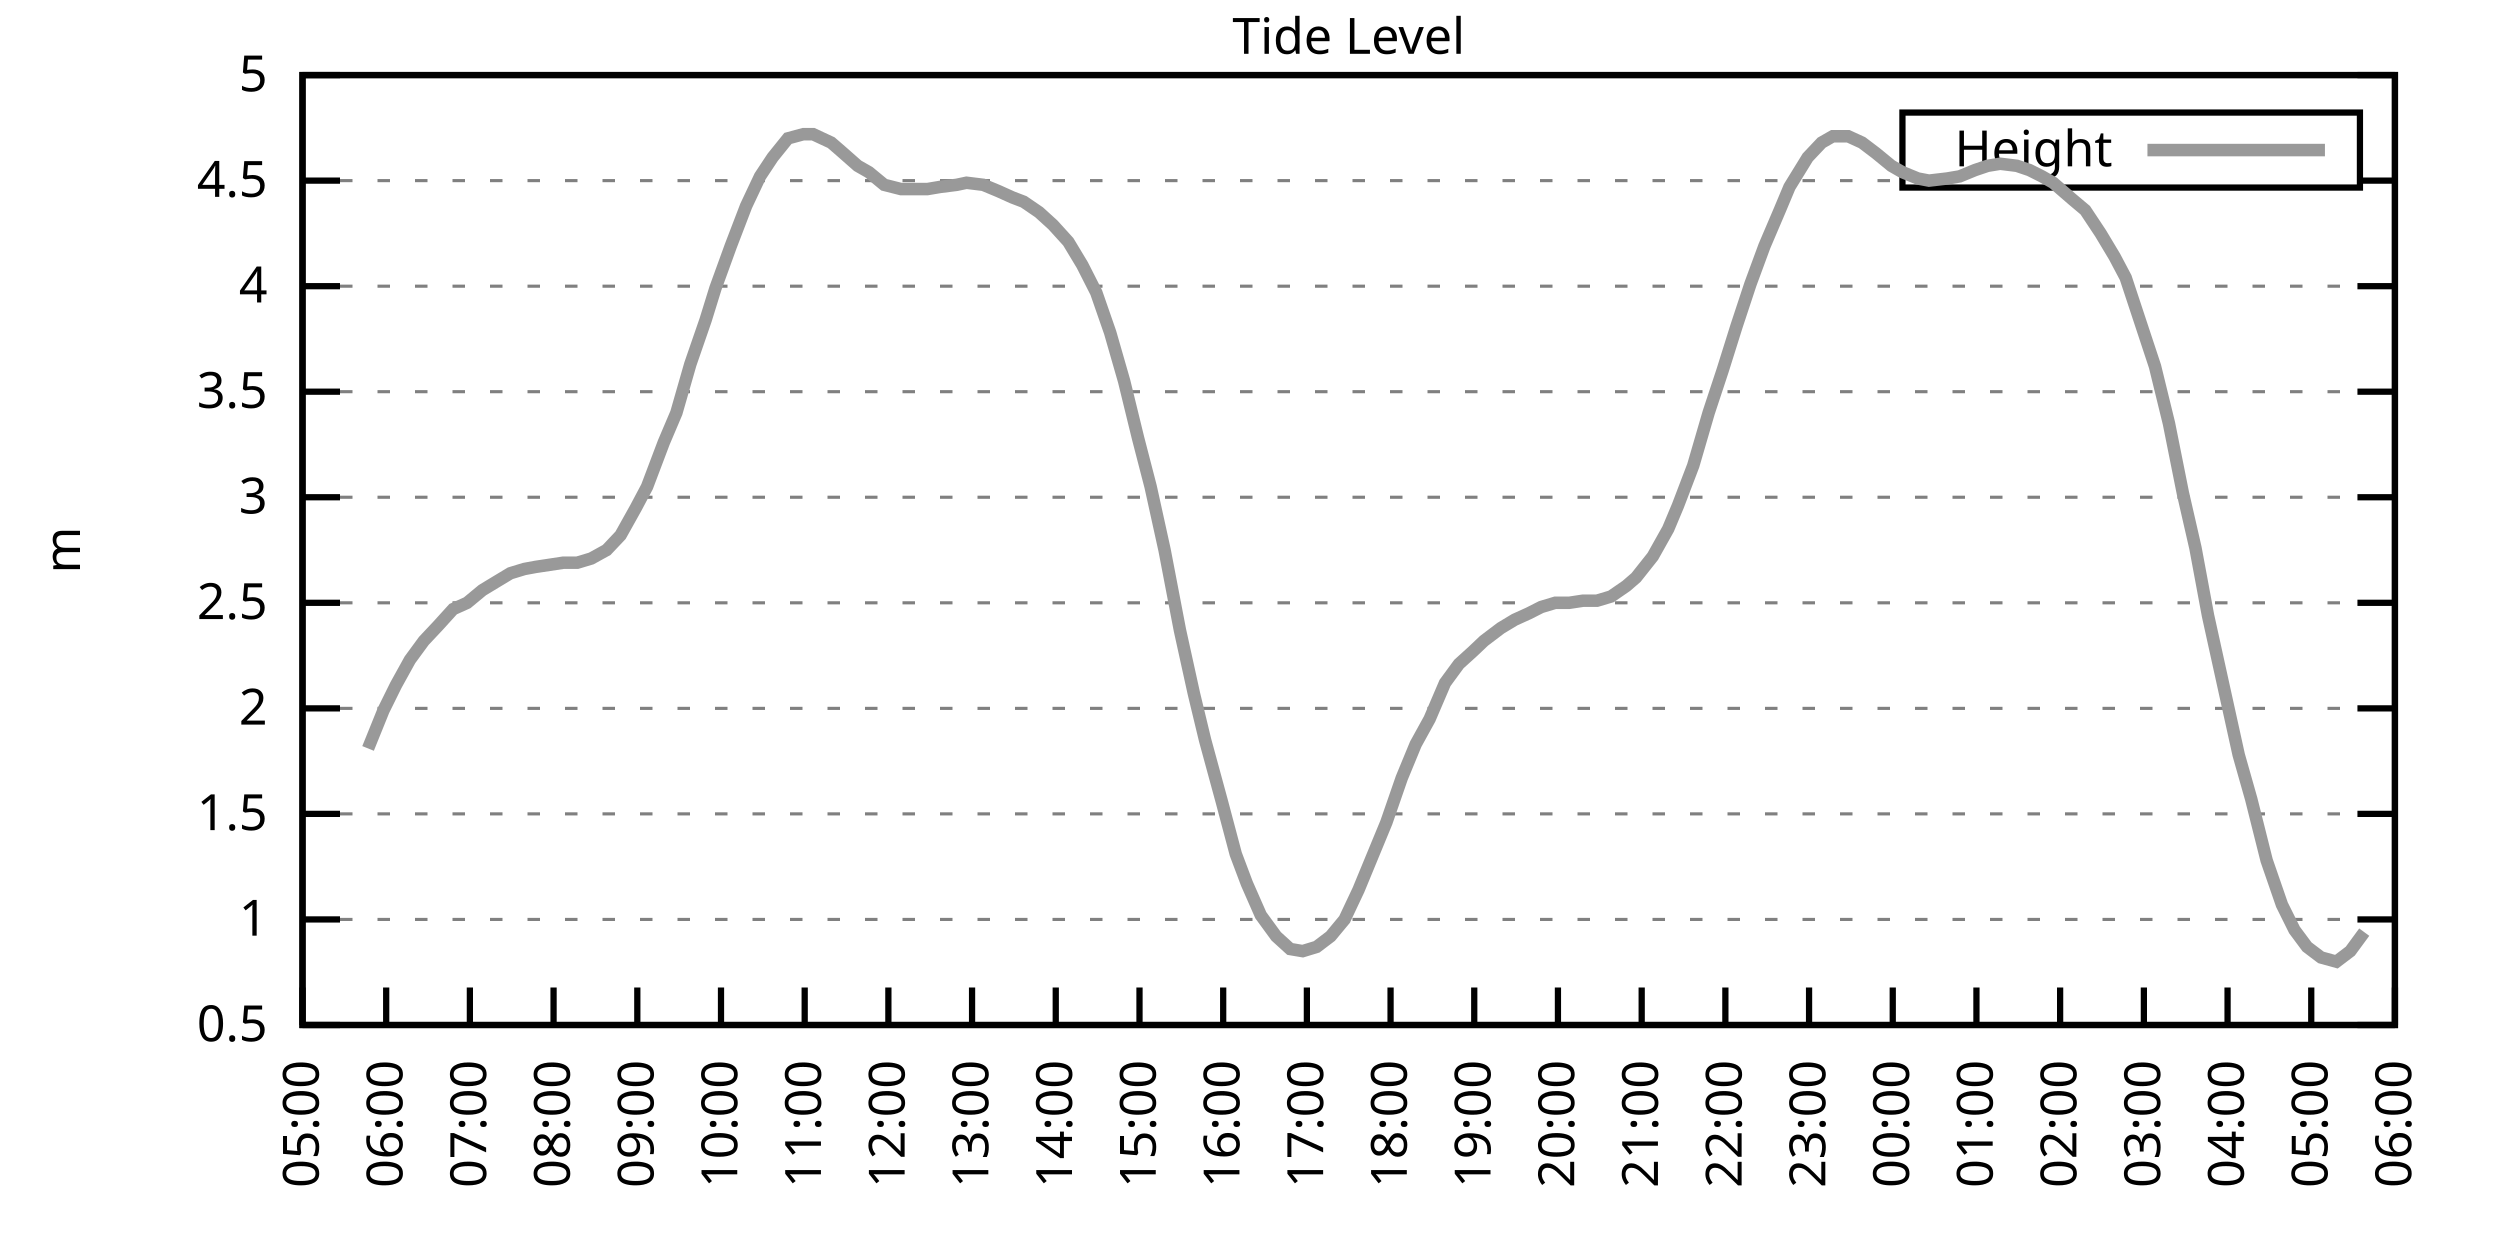
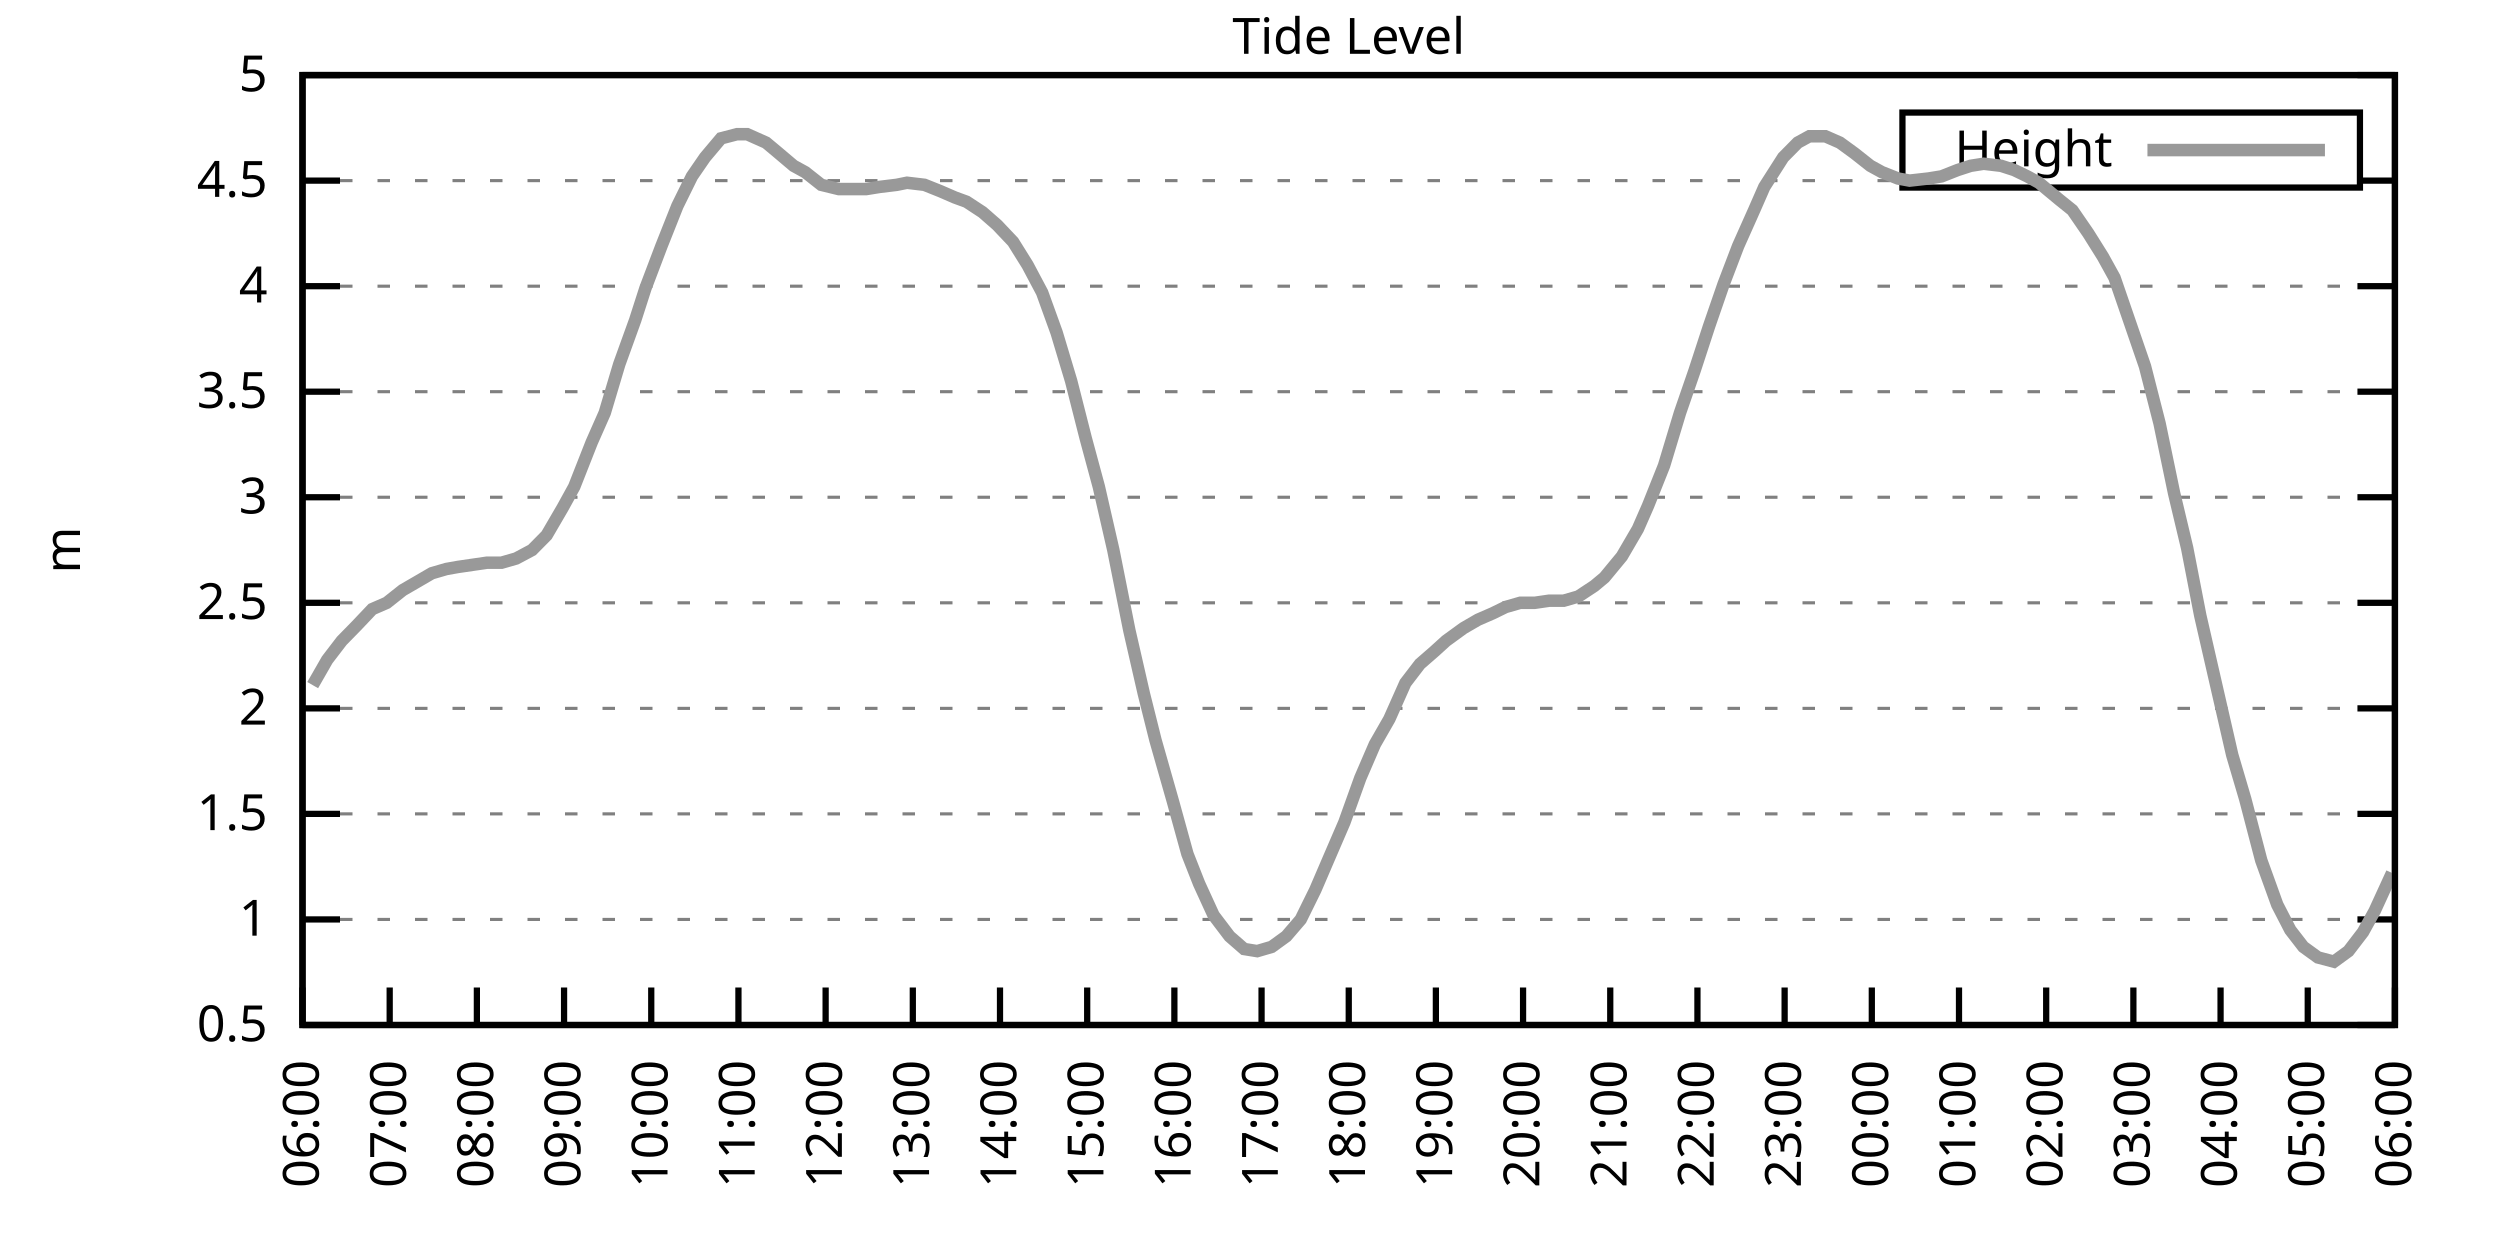
<svg xmlns="http://www.w3.org/2000/svg" xmlns:xlink="http://www.w3.org/1999/xlink" width="400" height="200" viewBox="0 0 400 200">
  <g id="gnuplot_canvas">
    <rect x="0" y="0" width="400" height="200" fill="none" />
    <defs>
      <circle id="gpDot" r="0.5" stroke-width="0.5" stroke="currentColor" />
      <path id="gpPt0" stroke-width="0.333" stroke="currentColor" d="M-1,0 h2 M0,-1 v2" />
      <path id="gpPt1" stroke-width="0.333" stroke="currentColor" d="M-1,-1 L1,1 M1,-1 L-1,1" />
      <path id="gpPt2" stroke-width="0.333" stroke="currentColor" d="M-1,0 L1,0 M0,-1 L0,1 M-1,-1 L1,1 M-1,1 L1,-1" />
      <rect id="gpPt3" stroke-width="0.333" stroke="currentColor" x="-1" y="-1" width="2" height="2" />
      <rect id="gpPt4" stroke-width="0.333" stroke="currentColor" fill="currentColor" x="-1" y="-1" width="2" height="2" />
      <circle id="gpPt5" stroke-width="0.333" stroke="currentColor" cx="0" cy="0" r="1" />
      <use xlink:href="#gpPt5" id="gpPt6" fill="currentColor" stroke="none" />
      <path id="gpPt7" stroke-width="0.333" stroke="currentColor" d="M0,-1.33 L-1.33,0.67 L1.33,0.67 z" />
      <use xlink:href="#gpPt7" id="gpPt8" fill="currentColor" stroke="none" />
      <use xlink:href="#gpPt7" id="gpPt9" stroke="currentColor" transform="rotate(180)" />
      <use xlink:href="#gpPt9" id="gpPt10" fill="currentColor" stroke="none" />
      <use xlink:href="#gpPt3" id="gpPt11" stroke="currentColor" transform="rotate(45)" />
      <use xlink:href="#gpPt11" id="gpPt12" fill="currentColor" stroke="none" />
      <path id="gpPt13" stroke-width="0.333" stroke="currentColor" d="M0,1.330 L1.265,0.411 L0.782,-1.067 L-0.782,-1.076 L-1.265,0.411 z" />
      <use xlink:href="#gpPt13" id="gpPt14" fill="currentColor" stroke="none" />
      <filter id="textbox" filterUnits="objectBoundingBox" x="0" y="0" height="1" width="1">
        <feFlood flood-color="white" flood-opacity="1" result="bgnd" />
        <feComposite in="SourceGraphic" in2="bgnd" operator="atop" />
      </filter>
      <filter id="greybox" filterUnits="objectBoundingBox" x="0" y="0" height="1" width="1">
        <feFlood flood-color="lightgrey" flood-opacity="1" result="grey" />
        <feComposite in="SourceGraphic" in2="grey" operator="atop" />
      </filter>
    </defs>
    <g fill="none" color="white" stroke="currentColor" stroke-width="1.00" stroke-linecap="butt" stroke-linejoin="miter">
</g>
    <g fill="none" color="black" stroke="currentColor" stroke-width="1.00" stroke-linecap="butt" stroke-linejoin="miter">
      <g stroke="none" shape-rendering="crispEdges">
        <polygon fill="rgb(255, 255, 255)" points="48.40,164.00 383.18,164.00 383.18,12.02 48.40,12.02 " />
      </g>
    </g>
    <g fill="none" color="black" stroke="currentColor" stroke-width="1.00" stroke-linecap="butt" stroke-linejoin="miter">
</g>
    <g fill="none" color="black" stroke="black" stroke-width="0.50" stroke-linecap="butt" stroke-linejoin="miter">
</g>
    <g fill="none" color="gray" stroke="currentColor" stroke-width="0.50" stroke-linecap="butt" stroke-linejoin="miter">
      <path stroke="gray" stroke-dasharray="2,4" class="gridline" d="M48.40,164.00 L383.19,164.00  " />
    </g>
    <g fill="none" color="gray" stroke="gray" stroke-width="1.00" stroke-linecap="butt" stroke-linejoin="miter">
</g>
    <g fill="none" color="black" stroke="currentColor" stroke-width="1.00" stroke-linecap="butt" stroke-linejoin="miter">
      <path stroke="black" d="M48.40,164.00 L54.40,164.00 M383.19,164.00 L377.19,164.00  " />
      <g transform="translate(42.80,166.60)" stroke="none" fill="black" font-family="Sans" font-size="8.00" text-anchor="end">
        <text>
          <tspan font-family="Sans"> 0.5</tspan>
        </text>
      </g>
    </g>
    <g fill="none" color="black" stroke="currentColor" stroke-width="1.00" stroke-linecap="butt" stroke-linejoin="miter">
</g>
    <g fill="none" color="black" stroke="black" stroke-width="0.50" stroke-linecap="butt" stroke-linejoin="miter">
</g>
    <g fill="none" color="gray" stroke="currentColor" stroke-width="0.50" stroke-linecap="butt" stroke-linejoin="miter">
      <path stroke="gray" stroke-dasharray="2,4" class="gridline" d="M48.40,147.11 L383.19,147.11  " />
    </g>
    <g fill="none" color="gray" stroke="gray" stroke-width="1.00" stroke-linecap="butt" stroke-linejoin="miter">
</g>
    <g fill="none" color="black" stroke="currentColor" stroke-width="1.00" stroke-linecap="butt" stroke-linejoin="miter">
      <path stroke="black" d="M48.40,147.11 L54.40,147.11 M383.19,147.11 L377.19,147.11  " />
      <g transform="translate(42.80,149.71)" stroke="none" fill="black" font-family="Sans" font-size="8.00" text-anchor="end">
        <text>
          <tspan font-family="Sans"> 1</tspan>
        </text>
      </g>
    </g>
    <g fill="none" color="black" stroke="currentColor" stroke-width="1.00" stroke-linecap="butt" stroke-linejoin="miter">
</g>
    <g fill="none" color="black" stroke="black" stroke-width="0.50" stroke-linecap="butt" stroke-linejoin="miter">
</g>
    <g fill="none" color="gray" stroke="currentColor" stroke-width="0.50" stroke-linecap="butt" stroke-linejoin="miter">
      <path stroke="gray" stroke-dasharray="2,4" class="gridline" d="M48.40,130.22 L383.19,130.22  " />
    </g>
    <g fill="none" color="gray" stroke="gray" stroke-width="1.00" stroke-linecap="butt" stroke-linejoin="miter">
</g>
    <g fill="none" color="black" stroke="currentColor" stroke-width="1.00" stroke-linecap="butt" stroke-linejoin="miter">
      <path stroke="black" d="M48.40,130.22 L54.40,130.22 M383.19,130.22 L377.19,130.22  " />
      <g transform="translate(42.80,132.82)" stroke="none" fill="black" font-family="Sans" font-size="8.00" text-anchor="end">
        <text>
          <tspan font-family="Sans"> 1.5</tspan>
        </text>
      </g>
    </g>
    <g fill="none" color="black" stroke="currentColor" stroke-width="1.00" stroke-linecap="butt" stroke-linejoin="miter">
</g>
    <g fill="none" color="black" stroke="black" stroke-width="0.50" stroke-linecap="butt" stroke-linejoin="miter">
</g>
    <g fill="none" color="gray" stroke="currentColor" stroke-width="0.50" stroke-linecap="butt" stroke-linejoin="miter">
      <path stroke="gray" stroke-dasharray="2,4" class="gridline" d="M48.40,113.34 L383.19,113.34  " />
    </g>
    <g fill="none" color="gray" stroke="gray" stroke-width="1.00" stroke-linecap="butt" stroke-linejoin="miter">
</g>
    <g fill="none" color="black" stroke="currentColor" stroke-width="1.00" stroke-linecap="butt" stroke-linejoin="miter">
      <path stroke="black" d="M48.40,113.34 L54.40,113.34 M383.19,113.34 L377.19,113.34  " />
      <g transform="translate(42.80,115.94)" stroke="none" fill="black" font-family="Sans" font-size="8.00" text-anchor="end">
        <text>
          <tspan font-family="Sans"> 2</tspan>
        </text>
      </g>
    </g>
    <g fill="none" color="black" stroke="currentColor" stroke-width="1.00" stroke-linecap="butt" stroke-linejoin="miter">
</g>
    <g fill="none" color="black" stroke="black" stroke-width="0.50" stroke-linecap="butt" stroke-linejoin="miter">
</g>
    <g fill="none" color="gray" stroke="currentColor" stroke-width="0.50" stroke-linecap="butt" stroke-linejoin="miter">
      <path stroke="gray" stroke-dasharray="2,4" class="gridline" d="M48.40,96.45 L383.19,96.45  " />
    </g>
    <g fill="none" color="gray" stroke="gray" stroke-width="1.00" stroke-linecap="butt" stroke-linejoin="miter">
</g>
    <g fill="none" color="black" stroke="currentColor" stroke-width="1.00" stroke-linecap="butt" stroke-linejoin="miter">
      <path stroke="black" d="M48.40,96.45 L54.40,96.45 M383.19,96.45 L377.19,96.45  " />
      <g transform="translate(42.80,99.05)" stroke="none" fill="black" font-family="Sans" font-size="8.00" text-anchor="end">
        <text>
          <tspan font-family="Sans"> 2.5</tspan>
        </text>
      </g>
    </g>
    <g fill="none" color="black" stroke="currentColor" stroke-width="1.00" stroke-linecap="butt" stroke-linejoin="miter">
</g>
    <g fill="none" color="black" stroke="black" stroke-width="0.50" stroke-linecap="butt" stroke-linejoin="miter">
</g>
    <g fill="none" color="gray" stroke="currentColor" stroke-width="0.50" stroke-linecap="butt" stroke-linejoin="miter">
      <path stroke="gray" stroke-dasharray="2,4" class="gridline" d="M48.40,79.56 L383.19,79.56  " />
    </g>
    <g fill="none" color="gray" stroke="gray" stroke-width="1.00" stroke-linecap="butt" stroke-linejoin="miter">
</g>
    <g fill="none" color="black" stroke="currentColor" stroke-width="1.00" stroke-linecap="butt" stroke-linejoin="miter">
      <path stroke="black" d="M48.40,79.56 L54.40,79.56 M383.19,79.56 L377.19,79.56  " />
      <g transform="translate(42.80,82.16)" stroke="none" fill="black" font-family="Sans" font-size="8.00" text-anchor="end">
        <text>
          <tspan font-family="Sans"> 3</tspan>
        </text>
      </g>
    </g>
    <g fill="none" color="black" stroke="currentColor" stroke-width="1.00" stroke-linecap="butt" stroke-linejoin="miter">
</g>
    <g fill="none" color="black" stroke="black" stroke-width="0.50" stroke-linecap="butt" stroke-linejoin="miter">
</g>
    <g fill="none" color="gray" stroke="currentColor" stroke-width="0.50" stroke-linecap="butt" stroke-linejoin="miter">
      <path stroke="gray" stroke-dasharray="2,4" class="gridline" d="M48.40,62.67 L383.19,62.67  " />
    </g>
    <g fill="none" color="gray" stroke="gray" stroke-width="1.00" stroke-linecap="butt" stroke-linejoin="miter">
</g>
    <g fill="none" color="black" stroke="currentColor" stroke-width="1.00" stroke-linecap="butt" stroke-linejoin="miter">
      <path stroke="black" d="M48.40,62.67 L54.40,62.67 M383.19,62.67 L377.19,62.67  " />
      <g transform="translate(42.80,65.27)" stroke="none" fill="black" font-family="Sans" font-size="8.00" text-anchor="end">
        <text>
          <tspan font-family="Sans"> 3.5</tspan>
        </text>
      </g>
    </g>
    <g fill="none" color="black" stroke="currentColor" stroke-width="1.00" stroke-linecap="butt" stroke-linejoin="miter">
</g>
    <g fill="none" color="black" stroke="black" stroke-width="0.50" stroke-linecap="butt" stroke-linejoin="miter">
</g>
    <g fill="none" color="gray" stroke="currentColor" stroke-width="0.50" stroke-linecap="butt" stroke-linejoin="miter">
      <path stroke="gray" stroke-dasharray="2,4" class="gridline" d="M48.40,45.79 L383.19,45.79  " />
    </g>
    <g fill="none" color="gray" stroke="gray" stroke-width="1.00" stroke-linecap="butt" stroke-linejoin="miter">
</g>
    <g fill="none" color="black" stroke="currentColor" stroke-width="1.00" stroke-linecap="butt" stroke-linejoin="miter">
      <path stroke="black" d="M48.40,45.79 L54.40,45.79 M383.19,45.79 L377.19,45.79  " />
      <g transform="translate(42.80,48.39)" stroke="none" fill="black" font-family="Sans" font-size="8.00" text-anchor="end">
        <text>
          <tspan font-family="Sans"> 4</tspan>
        </text>
      </g>
    </g>
    <g fill="none" color="black" stroke="currentColor" stroke-width="1.00" stroke-linecap="butt" stroke-linejoin="miter">
</g>
    <g fill="none" color="black" stroke="black" stroke-width="0.50" stroke-linecap="butt" stroke-linejoin="miter">
</g>
    <g fill="none" color="gray" stroke="currentColor" stroke-width="0.50" stroke-linecap="butt" stroke-linejoin="miter">
      <path stroke="gray" stroke-dasharray="2,4" class="gridline" d="M48.40,28.90 L304.39,28.90 M377.59,28.90 L383.19,28.90  " />
    </g>
    <g fill="none" color="gray" stroke="gray" stroke-width="1.00" stroke-linecap="butt" stroke-linejoin="miter">
</g>
    <g fill="none" color="black" stroke="currentColor" stroke-width="1.00" stroke-linecap="butt" stroke-linejoin="miter">
      <path stroke="black" d="M48.40,28.90 L54.40,28.90 M383.19,28.90 L377.19,28.90  " />
      <g transform="translate(42.80,31.50)" stroke="none" fill="black" font-family="Sans" font-size="8.00" text-anchor="end">
        <text>
          <tspan font-family="Sans"> 4.5</tspan>
        </text>
      </g>
    </g>
    <g fill="none" color="black" stroke="currentColor" stroke-width="1.00" stroke-linecap="butt" stroke-linejoin="miter">
</g>
    <g fill="none" color="black" stroke="black" stroke-width="0.50" stroke-linecap="butt" stroke-linejoin="miter">
</g>
    <g fill="none" color="gray" stroke="currentColor" stroke-width="0.50" stroke-linecap="butt" stroke-linejoin="miter">
      <path stroke="gray" stroke-dasharray="2,4" class="gridline" d="M48.40,12.01 L383.19,12.01  " />
    </g>
    <g fill="none" color="gray" stroke="gray" stroke-width="1.00" stroke-linecap="butt" stroke-linejoin="miter">
</g>
    <g fill="none" color="black" stroke="currentColor" stroke-width="1.00" stroke-linecap="butt" stroke-linejoin="miter">
      <path stroke="black" d="M48.40,12.01 L54.40,12.01 M383.19,12.01 L377.19,12.01  " />
      <g transform="translate(42.80,14.61)" stroke="none" fill="black" font-family="Sans" font-size="8.00" text-anchor="end">
        <text>
          <tspan font-family="Sans"> 5</tspan>
        </text>
      </g>
    </g>
    <g fill="none" color="black" stroke="currentColor" stroke-width="1.00" stroke-linecap="butt" stroke-linejoin="miter">
      <path stroke="black" d="M48.40,164.00 L48.40,158.00  " />
      <g transform="translate(51.00,169.60) rotate(270.00)" stroke="none" fill="black" font-family="Sans" font-size="8.00" text-anchor="end">
        <text>
-           <tspan font-family="Sans">05:00</tspan>
-         </text>
-       </g>
-     </g>
-     <g fill="none" color="black" stroke="currentColor" stroke-width="1.00" stroke-linecap="butt" stroke-linejoin="miter">
-       <path stroke="black" d="M61.79,164.00 L61.79,158.00  " />
-       <g transform="translate(64.39,169.60) rotate(270.00)" stroke="none" fill="black" font-family="Sans" font-size="8.00" text-anchor="end">
-         <text>
          <tspan font-family="Sans">06:00</tspan>
        </text>
      </g>
    </g>
    <g fill="none" color="black" stroke="currentColor" stroke-width="1.00" stroke-linecap="butt" stroke-linejoin="miter">
-       <path stroke="black" d="M75.18,164.00 L75.18,158.00  " />
-       <g transform="translate(77.78,169.60) rotate(270.00)" stroke="none" fill="black" font-family="Sans" font-size="8.00" text-anchor="end">
+       <path stroke="black" d="M62.35,164.00 L62.35,158.00  " />
+       <g transform="translate(64.95,169.60) rotate(270.00)" stroke="none" fill="black" font-family="Sans" font-size="8.00" text-anchor="end">
        <text>
          <tspan font-family="Sans">07:00</tspan>
        </text>
      </g>
    </g>
    <g fill="none" color="black" stroke="currentColor" stroke-width="1.00" stroke-linecap="butt" stroke-linejoin="miter">
-       <path stroke="black" d="M88.57,164.00 L88.57,158.00  " />
-       <g transform="translate(91.17,169.60) rotate(270.00)" stroke="none" fill="black" font-family="Sans" font-size="8.00" text-anchor="end">
+       <path stroke="black" d="M76.30,164.00 L76.30,158.00  " />
+       <g transform="translate(78.90,169.60) rotate(270.00)" stroke="none" fill="black" font-family="Sans" font-size="8.00" text-anchor="end">
        <text>
          <tspan font-family="Sans">08:00</tspan>
        </text>
      </g>
    </g>
    <g fill="none" color="black" stroke="currentColor" stroke-width="1.00" stroke-linecap="butt" stroke-linejoin="miter">
-       <path stroke="black" d="M101.97,164.00 L101.97,158.00  " />
-       <g transform="translate(104.57,169.60) rotate(270.00)" stroke="none" fill="black" font-family="Sans" font-size="8.00" text-anchor="end">
+       <path stroke="black" d="M90.25,164.00 L90.25,158.00  " />
+       <g transform="translate(92.85,169.60) rotate(270.00)" stroke="none" fill="black" font-family="Sans" font-size="8.00" text-anchor="end">
        <text>
          <tspan font-family="Sans">09:00</tspan>
        </text>
      </g>
    </g>
    <g fill="none" color="black" stroke="currentColor" stroke-width="1.00" stroke-linecap="butt" stroke-linejoin="miter">
-       <path stroke="black" d="M115.36,164.00 L115.36,158.00  " />
-       <g transform="translate(117.96,169.60) rotate(270.00)" stroke="none" fill="black" font-family="Sans" font-size="8.00" text-anchor="end">
+       <path stroke="black" d="M104.20,164.00 L104.20,158.00  " />
+       <g transform="translate(106.80,169.60) rotate(270.00)" stroke="none" fill="black" font-family="Sans" font-size="8.00" text-anchor="end">
        <text>
          <tspan font-family="Sans">10:00</tspan>
        </text>
      </g>
    </g>
    <g fill="none" color="black" stroke="currentColor" stroke-width="1.00" stroke-linecap="butt" stroke-linejoin="miter">
-       <path stroke="black" d="M128.75,164.00 L128.75,158.00  " />
-       <g transform="translate(131.35,169.60) rotate(270.00)" stroke="none" fill="black" font-family="Sans" font-size="8.00" text-anchor="end">
+       <path stroke="black" d="M118.15,164.00 L118.15,158.00  " />
+       <g transform="translate(120.75,169.60) rotate(270.00)" stroke="none" fill="black" font-family="Sans" font-size="8.00" text-anchor="end">
        <text>
          <tspan font-family="Sans">11:00</tspan>
        </text>
      </g>
    </g>
    <g fill="none" color="black" stroke="currentColor" stroke-width="1.00" stroke-linecap="butt" stroke-linejoin="miter">
-       <path stroke="black" d="M142.14,164.00 L142.14,158.00  " />
-       <g transform="translate(144.74,169.60) rotate(270.00)" stroke="none" fill="black" font-family="Sans" font-size="8.00" text-anchor="end">
+       <path stroke="black" d="M132.10,164.00 L132.10,158.00  " />
+       <g transform="translate(134.70,169.60) rotate(270.00)" stroke="none" fill="black" font-family="Sans" font-size="8.00" text-anchor="end">
        <text>
          <tspan font-family="Sans">12:00</tspan>
        </text>
      </g>
    </g>
    <g fill="none" color="black" stroke="currentColor" stroke-width="1.00" stroke-linecap="butt" stroke-linejoin="miter">
-       <path stroke="black" d="M155.53,164.00 L155.53,158.00  " />
-       <g transform="translate(158.13,169.60) rotate(270.00)" stroke="none" fill="black" font-family="Sans" font-size="8.00" text-anchor="end">
+       <path stroke="black" d="M146.05,164.00 L146.05,158.00  " />
+       <g transform="translate(148.65,169.60) rotate(270.00)" stroke="none" fill="black" font-family="Sans" font-size="8.00" text-anchor="end">
        <text>
          <tspan font-family="Sans">13:00</tspan>
        </text>
      </g>
    </g>
    <g fill="none" color="black" stroke="currentColor" stroke-width="1.00" stroke-linecap="butt" stroke-linejoin="miter">
-       <path stroke="black" d="M168.92,164.00 L168.92,158.00  " />
-       <g transform="translate(171.52,169.60) rotate(270.00)" stroke="none" fill="black" font-family="Sans" font-size="8.00" text-anchor="end">
+       <path stroke="black" d="M160.00,164.00 L160.00,158.00  " />
+       <g transform="translate(162.60,169.60) rotate(270.00)" stroke="none" fill="black" font-family="Sans" font-size="8.00" text-anchor="end">
        <text>
          <tspan font-family="Sans">14:00</tspan>
        </text>
      </g>
    </g>
    <g fill="none" color="black" stroke="currentColor" stroke-width="1.00" stroke-linecap="butt" stroke-linejoin="miter">
-       <path stroke="black" d="M182.32,164.00 L182.32,158.00  " />
-       <g transform="translate(184.92,169.60) rotate(270.00)" stroke="none" fill="black" font-family="Sans" font-size="8.00" text-anchor="end">
+       <path stroke="black" d="M173.95,164.00 L173.95,158.00  " />
+       <g transform="translate(176.55,169.60) rotate(270.00)" stroke="none" fill="black" font-family="Sans" font-size="8.00" text-anchor="end">
        <text>
          <tspan font-family="Sans">15:00</tspan>
        </text>
      </g>
    </g>
    <g fill="none" color="black" stroke="currentColor" stroke-width="1.00" stroke-linecap="butt" stroke-linejoin="miter">
-       <path stroke="black" d="M195.71,164.00 L195.71,158.00  " />
-       <g transform="translate(198.31,169.60) rotate(270.00)" stroke="none" fill="black" font-family="Sans" font-size="8.00" text-anchor="end">
+       <path stroke="black" d="M187.90,164.00 L187.90,158.00  " />
+       <g transform="translate(190.50,169.60) rotate(270.00)" stroke="none" fill="black" font-family="Sans" font-size="8.00" text-anchor="end">
        <text>
          <tspan font-family="Sans">16:00</tspan>
        </text>
      </g>
    </g>
    <g fill="none" color="black" stroke="currentColor" stroke-width="1.00" stroke-linecap="butt" stroke-linejoin="miter">
-       <path stroke="black" d="M209.10,164.00 L209.10,158.00  " />
-       <g transform="translate(211.70,169.60) rotate(270.00)" stroke="none" fill="black" font-family="Sans" font-size="8.00" text-anchor="end">
+       <path stroke="black" d="M201.85,164.00 L201.85,158.00  " />
+       <g transform="translate(204.45,169.60) rotate(270.00)" stroke="none" fill="black" font-family="Sans" font-size="8.00" text-anchor="end">
        <text>
          <tspan font-family="Sans">17:00</tspan>
        </text>
      </g>
    </g>
    <g fill="none" color="black" stroke="currentColor" stroke-width="1.00" stroke-linecap="butt" stroke-linejoin="miter">
-       <path stroke="black" d="M222.49,164.00 L222.49,158.00  " />
-       <g transform="translate(225.09,169.60) rotate(270.00)" stroke="none" fill="black" font-family="Sans" font-size="8.00" text-anchor="end">
+       <path stroke="black" d="M215.80,164.00 L215.80,158.00  " />
+       <g transform="translate(218.40,169.60) rotate(270.00)" stroke="none" fill="black" font-family="Sans" font-size="8.00" text-anchor="end">
        <text>
          <tspan font-family="Sans">18:00</tspan>
        </text>
      </g>
    </g>
    <g fill="none" color="black" stroke="currentColor" stroke-width="1.00" stroke-linecap="butt" stroke-linejoin="miter">
-       <path stroke="black" d="M235.88,164.00 L235.88,158.00  " />
-       <g transform="translate(238.48,169.60) rotate(270.00)" stroke="none" fill="black" font-family="Sans" font-size="8.00" text-anchor="end">
+       <path stroke="black" d="M229.74,164.00 L229.74,158.00  " />
+       <g transform="translate(232.34,169.60) rotate(270.00)" stroke="none" fill="black" font-family="Sans" font-size="8.00" text-anchor="end">
        <text>
          <tspan font-family="Sans">19:00</tspan>
        </text>
      </g>
    </g>
    <g fill="none" color="black" stroke="currentColor" stroke-width="1.00" stroke-linecap="butt" stroke-linejoin="miter">
-       <path stroke="black" d="M249.27,164.00 L249.27,158.00  " />
-       <g transform="translate(251.87,169.60) rotate(270.00)" stroke="none" fill="black" font-family="Sans" font-size="8.00" text-anchor="end">
+       <path stroke="black" d="M243.69,164.00 L243.69,158.00  " />
+       <g transform="translate(246.29,169.60) rotate(270.00)" stroke="none" fill="black" font-family="Sans" font-size="8.00" text-anchor="end">
        <text>
          <tspan font-family="Sans">20:00</tspan>
        </text>
      </g>
    </g>
    <g fill="none" color="black" stroke="currentColor" stroke-width="1.00" stroke-linecap="butt" stroke-linejoin="miter">
-       <path stroke="black" d="M262.67,164.00 L262.67,158.00  " />
-       <g transform="translate(265.27,169.60) rotate(270.00)" stroke="none" fill="black" font-family="Sans" font-size="8.00" text-anchor="end">
+       <path stroke="black" d="M257.64,164.00 L257.64,158.00  " />
+       <g transform="translate(260.24,169.60) rotate(270.00)" stroke="none" fill="black" font-family="Sans" font-size="8.00" text-anchor="end">
        <text>
          <tspan font-family="Sans">21:00</tspan>
        </text>
      </g>
    </g>
    <g fill="none" color="black" stroke="currentColor" stroke-width="1.00" stroke-linecap="butt" stroke-linejoin="miter">
-       <path stroke="black" d="M276.06,164.00 L276.06,158.00  " />
-       <g transform="translate(278.66,169.60) rotate(270.00)" stroke="none" fill="black" font-family="Sans" font-size="8.00" text-anchor="end">
+       <path stroke="black" d="M271.59,164.00 L271.59,158.00  " />
+       <g transform="translate(274.19,169.60) rotate(270.00)" stroke="none" fill="black" font-family="Sans" font-size="8.00" text-anchor="end">
        <text>
          <tspan font-family="Sans">22:00</tspan>
        </text>
      </g>
    </g>
    <g fill="none" color="black" stroke="currentColor" stroke-width="1.00" stroke-linecap="butt" stroke-linejoin="miter">
-       <path stroke="black" d="M289.45,164.00 L289.45,158.00  " />
-       <g transform="translate(292.05,169.60) rotate(270.00)" stroke="none" fill="black" font-family="Sans" font-size="8.00" text-anchor="end">
+       <path stroke="black" d="M285.54,164.00 L285.54,158.00  " />
+       <g transform="translate(288.14,169.60) rotate(270.00)" stroke="none" fill="black" font-family="Sans" font-size="8.00" text-anchor="end">
        <text>
          <tspan font-family="Sans">23:00</tspan>
        </text>
      </g>
    </g>
    <g fill="none" color="black" stroke="currentColor" stroke-width="1.00" stroke-linecap="butt" stroke-linejoin="miter">
-       <path stroke="black" d="M302.84,164.00 L302.84,158.00  " />
-       <g transform="translate(305.44,169.60) rotate(270.00)" stroke="none" fill="black" font-family="Sans" font-size="8.00" text-anchor="end">
+       <path stroke="black" d="M299.49,164.00 L299.49,158.00  " />
+       <g transform="translate(302.09,169.60) rotate(270.00)" stroke="none" fill="black" font-family="Sans" font-size="8.00" text-anchor="end">
        <text>
          <tspan font-family="Sans">00:00</tspan>
        </text>
      </g>
    </g>
    <g fill="none" color="black" stroke="currentColor" stroke-width="1.00" stroke-linecap="butt" stroke-linejoin="miter">
-       <path stroke="black" d="M316.23,164.00 L316.23,158.00  " />
-       <g transform="translate(318.83,169.60) rotate(270.00)" stroke="none" fill="black" font-family="Sans" font-size="8.00" text-anchor="end">
+       <path stroke="black" d="M313.44,164.00 L313.44,158.00  " />
+       <g transform="translate(316.04,169.60) rotate(270.00)" stroke="none" fill="black" font-family="Sans" font-size="8.00" text-anchor="end">
        <text>
          <tspan font-family="Sans">01:00</tspan>
        </text>
      </g>
    </g>
    <g fill="none" color="black" stroke="currentColor" stroke-width="1.00" stroke-linecap="butt" stroke-linejoin="miter">
-       <path stroke="black" d="M329.62,164.00 L329.62,158.00  " />
-       <g transform="translate(332.22,169.60) rotate(270.00)" stroke="none" fill="black" font-family="Sans" font-size="8.00" text-anchor="end">
+       <path stroke="black" d="M327.39,164.00 L327.39,158.00  " />
+       <g transform="translate(329.99,169.60) rotate(270.00)" stroke="none" fill="black" font-family="Sans" font-size="8.00" text-anchor="end">
        <text>
          <tspan font-family="Sans">02:00</tspan>
        </text>
      </g>
    </g>
    <g fill="none" color="black" stroke="currentColor" stroke-width="1.00" stroke-linecap="butt" stroke-linejoin="miter">
-       <path stroke="black" d="M343.02,164.00 L343.02,158.00  " />
-       <g transform="translate(345.62,169.60) rotate(270.00)" stroke="none" fill="black" font-family="Sans" font-size="8.00" text-anchor="end">
+       <path stroke="black" d="M341.34,164.00 L341.34,158.00  " />
+       <g transform="translate(343.94,169.60) rotate(270.00)" stroke="none" fill="black" font-family="Sans" font-size="8.00" text-anchor="end">
        <text>
          <tspan font-family="Sans">03:00</tspan>
        </text>
      </g>
    </g>
    <g fill="none" color="black" stroke="currentColor" stroke-width="1.00" stroke-linecap="butt" stroke-linejoin="miter">
-       <path stroke="black" d="M356.41,164.00 L356.41,158.00  " />
-       <g transform="translate(359.01,169.60) rotate(270.00)" stroke="none" fill="black" font-family="Sans" font-size="8.00" text-anchor="end">
+       <path stroke="black" d="M355.29,164.00 L355.29,158.00  " />
+       <g transform="translate(357.89,169.60) rotate(270.00)" stroke="none" fill="black" font-family="Sans" font-size="8.00" text-anchor="end">
        <text>
          <tspan font-family="Sans">04:00</tspan>
        </text>
      </g>
    </g>
    <g fill="none" color="black" stroke="currentColor" stroke-width="1.00" stroke-linecap="butt" stroke-linejoin="miter">
-       <path stroke="black" d="M369.80,164.00 L369.80,158.00  " />
-       <g transform="translate(372.40,169.60) rotate(270.00)" stroke="none" fill="black" font-family="Sans" font-size="8.00" text-anchor="end">
+       <path stroke="black" d="M369.24,164.00 L369.24,158.00  " />
+       <g transform="translate(371.84,169.60) rotate(270.00)" stroke="none" fill="black" font-family="Sans" font-size="8.00" text-anchor="end">
        <text>
          <tspan font-family="Sans">05:00</tspan>
        </text>
      </g>
    </g>
    <g fill="none" color="black" stroke="currentColor" stroke-width="1.00" stroke-linecap="butt" stroke-linejoin="miter">
      <path stroke="black" d="M383.19,164.00 L383.19,158.00  " />
      <g transform="translate(385.79,169.60) rotate(270.00)" stroke="none" fill="black" font-family="Sans" font-size="8.00" text-anchor="end">
        <text>
          <tspan font-family="Sans">06:00</tspan>
        </text>
      </g>
    </g>
    <g fill="none" color="black" stroke="currentColor" stroke-width="1.00" stroke-linecap="butt" stroke-linejoin="miter">
</g>
    <g fill="none" color="black" stroke="currentColor" stroke-width="1.00" stroke-linecap="butt" stroke-linejoin="miter">
      <path stroke="black" d="M48.40,12.01 L48.40,164.00 L383.19,164.00 L383.19,12.01 L48.40,12.01 Z  " />
    </g>
    <g fill="none" color="black" stroke="currentColor" stroke-width="1.00" stroke-linecap="butt" stroke-linejoin="miter">
</g>
    <g fill="none" color="black" stroke="currentColor" stroke-width="1.00" stroke-linecap="butt" stroke-linejoin="miter">
      <path stroke="black" d="M304.39,30.01 L304.39,18.01 L377.59,18.01 L377.59,30.01 L304.39,30.01 Z  " />
    </g>
    <g id="Tide_level_plot_1">
      <g fill="none" color="white" stroke="black" stroke-width="2.00" stroke-linecap="butt" stroke-linejoin="miter">
</g>
      <g fill="none" color="black" stroke="currentColor" stroke-width="2.00" stroke-linecap="butt" stroke-linejoin="miter">
        <g transform="translate(337.99,26.61)" stroke="none" fill="black" font-family="Sans" font-size="8.00" text-anchor="end">
          <text>
            <tspan font-family="Sans">Height</tspan>
          </text>
        </g>
      </g>
      <g fill="none" color="black" stroke="currentColor" stroke-width="2.00" stroke-linecap="butt" stroke-linejoin="miter">
-         <path stroke="rgb(153, 153, 153)" d="M343.59,24.01 L371.99,24.01 M58.89,119.75 L61.35,113.67 L63.35,109.62 L65.59,105.57 L67.82,102.53 L70.05,100.16   L72.50,97.46 L74.74,96.45 L77.19,94.42 L79.42,93.07 L81.66,91.72 L83.89,91.04 L85.67,90.71 L87.91,90.37   L90.14,90.03 L92.37,90.03 L94.60,89.36 L97.06,88.00 L99.29,85.64 L101.74,81.25 L103.53,77.87 L106.21,70.78   L108.22,66.05 L110.45,58.28 L112.90,51.19 L114.47,46.12 L116.92,39.37 L119.38,32.95 L121.61,28.22 L123.62,25.18   L126.07,22.14 L128.53,21.47 L130.09,21.47 L132.99,22.82 L134.55,24.17 L137.23,26.53 L139.02,27.55 L141.47,29.57   L144.15,30.25 L145.94,30.25 L148.39,30.25 L150.40,29.91 L153.08,29.57 L154.64,29.24 L157.32,29.57 L159.77,30.59   L162.01,31.60 L163.79,32.28 L166.25,33.96 L168.48,35.99 L170.93,38.69 L173.17,42.41 L175.40,46.80 L177.63,53.22   L179.86,60.98 L182.09,70.10 L184.10,77.87 L186.33,88.00 L188.79,100.84 L191.02,110.97 L192.81,118.40 L195.48,128.20   L197.72,136.64 L199.50,141.37 L201.73,146.44 L204.19,149.81 L206.42,151.84 L208.43,152.18 L210.66,151.50 L212.89,149.81   L215.13,147.11 L217.36,142.38 L219.59,136.98 L221.82,131.58 L224.28,124.48 L226.51,119.08 L228.74,115.03 L231.20,109.28   L233.43,106.24 L235.66,104.22 L237.44,102.53 L240.12,100.50 L242.36,99.15 L244.59,98.14 L246.60,97.12 L248.83,96.45   L251.06,96.45 L253.29,96.11 L255.52,96.11 L257.76,95.44 L260.21,93.75 L261.77,92.40 L264.45,89.02 L266.91,84.63   L268.47,80.91 L270.92,74.49 L273.38,66.05 L275.61,59.30 L277.84,52.20 L280.07,45.45 L282.31,39.37 L284.76,33.63   L286.32,29.91 L289.23,25.18 L291.46,22.82 L293.24,21.80 L295.70,21.80 L297.93,22.82 L300.16,24.51 L302.62,26.53   L304.40,27.55 L306.86,28.56 L308.64,28.90 L311.54,28.56 L313.55,28.22 L316.01,27.21 L318.02,26.53 L320.03,26.20   L322.70,26.53 L324.71,27.21 L326.72,28.22 L328.51,29.24 L331.63,31.94 L333.64,33.63 L336.10,37.34 L338.33,41.06   L340.11,44.43 L342.79,52.54 L344.80,58.62 L347.03,67.74 L349.26,78.89 L351.27,87.67 L353.28,98.48 L356.18,111.65   L358.19,120.77 L360.20,127.86 L362.66,137.66 L365.11,144.75 L367.12,148.80 L369.13,151.50 L371.36,153.19 L373.82,153.87   L376.05,152.18 L378.28,149.14  " />
+         <path stroke="rgb(153, 153, 153)" d="M343.59,24.01 L371.99,24.01 M50.03,109.62 L52.35,105.57 L54.68,102.53 L57.00,100.16 L59.56,97.46 L61.88,96.45   L64.44,94.42 L66.77,93.07 L69.09,91.72 L71.42,91.04 L73.28,90.71 L75.60,90.37 L77.93,90.03 L80.25,90.03   L82.58,89.36 L85.13,88.00 L87.46,85.64 L90.02,81.25 L91.88,77.87 L94.67,70.78 L96.76,66.05 L99.08,58.28   L101.64,51.19 L103.27,46.12 L105.83,39.37 L108.38,32.95 L110.71,28.22 L112.80,25.18 L115.36,22.14 L117.92,21.47   L119.54,21.47 L122.57,22.82 L124.19,24.17 L126.98,26.53 L128.84,27.55 L131.40,29.57 L134.19,30.25 L136.05,30.25   L138.61,30.25 L140.70,29.91 L143.49,29.57 L145.12,29.24 L147.91,29.57 L150.46,30.59 L152.79,31.60 L154.65,32.28   L157.21,33.96 L159.53,35.99 L162.09,38.69 L164.41,42.41 L166.74,46.80 L169.06,53.22 L171.39,60.98 L173.71,70.10   L175.81,77.87 L178.13,88.00 L180.69,100.84 L183.01,110.97 L184.87,118.40 L187.66,128.20 L189.99,136.64 L191.85,141.37   L194.17,146.44 L196.73,149.81 L199.06,151.84 L201.15,152.18 L203.47,151.50 L205.80,149.81 L208.12,147.11 L210.45,142.38   L212.77,136.98 L215.10,131.58 L217.65,124.48 L219.98,119.08 L222.30,115.03 L224.86,109.28 L227.19,106.24 L229.51,104.22   L231.37,102.53 L234.16,100.50 L236.49,99.15 L238.81,98.14 L240.90,97.12 L243.23,96.45 L245.55,96.45 L247.88,96.11   L250.20,96.11 L252.53,95.44 L255.09,93.75 L256.71,92.40 L259.50,89.02 L262.06,84.63 L263.69,80.91 L266.25,74.49   L268.80,66.05 L271.13,59.30 L273.45,52.20 L275.78,45.45 L278.10,39.37 L280.66,33.63 L282.29,29.91 L285.31,25.18   L287.64,22.82 L289.50,21.80 L292.05,21.80 L294.38,22.82 L296.70,24.51 L299.26,26.53 L301.12,27.55 L303.68,28.56   L305.54,28.90 L308.56,28.56 L310.65,28.22 L313.21,27.21 L315.30,26.53 L317.39,26.20 L320.18,26.53 L322.28,27.21   L324.37,28.22 L326.23,29.24 L329.48,31.94 L331.58,33.63 L334.13,37.34 L336.46,41.06 L338.32,44.43 L341.11,52.54   L343.20,58.62 L345.53,67.74 L347.85,78.89 L349.94,87.67 L352.04,98.48 L355.06,111.65 L357.15,120.77 L359.24,127.86   L361.80,137.66 L364.36,144.75 L366.45,148.80 L368.54,151.50 L370.87,153.19 L373.43,153.87 L375.75,152.18 L378.08,149.14   L379.94,145.76 L382.73,139.68  " />
      </g>
    </g>
    <g fill="none" color="black" stroke="currentColor" stroke-width="2.00" stroke-linecap="butt" stroke-linejoin="miter">
</g>
    <g fill="none" color="black" stroke="black" stroke-width="1.00" stroke-linecap="butt" stroke-linejoin="miter">
</g>
    <g fill="none" color="black" stroke="currentColor" stroke-width="1.00" stroke-linecap="butt" stroke-linejoin="miter">
      <path stroke="black" d="M48.40,12.01 L48.40,164.00 L383.19,164.00 L383.19,12.01 L48.40,12.01 Z  " />
      <g transform="translate(12.80,88.01) rotate(270.00)" stroke="none" fill="black" font-family="Sans" font-size="8.00" text-anchor="middle">
        <text>
          <tspan font-family="Sans">m</tspan>
        </text>
      </g>
    </g>
    <g fill="none" color="black" stroke="currentColor" stroke-width="1.00" stroke-linecap="butt" stroke-linejoin="miter">
</g>
    <g fill="none" color="black" stroke="currentColor" stroke-width="1.00" stroke-linecap="butt" stroke-linejoin="miter">
      <g transform="translate(215.79,8.61)" stroke="none" fill="black" font-family="Sans" font-size="8.00" text-anchor="middle">
        <text>
          <tspan font-family="Sans">Tide Level</tspan>
        </text>
      </g>
    </g>
    <g fill="none" color="black" stroke="currentColor" stroke-width="1.00" stroke-linecap="butt" stroke-linejoin="miter">
</g>
  </g>
</svg>
